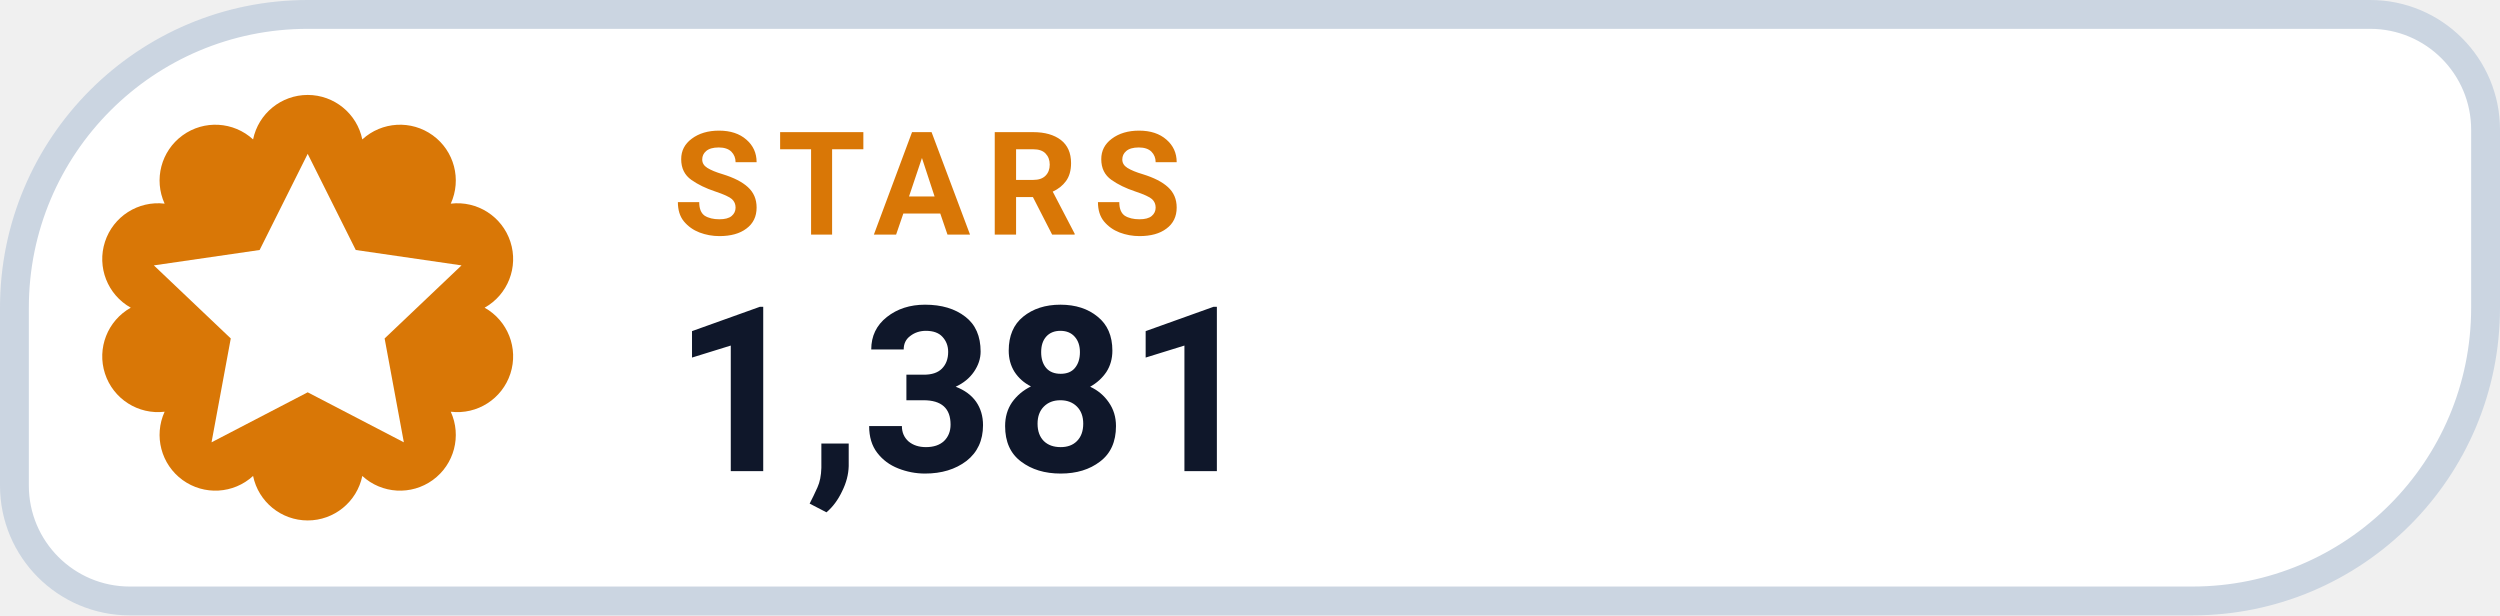
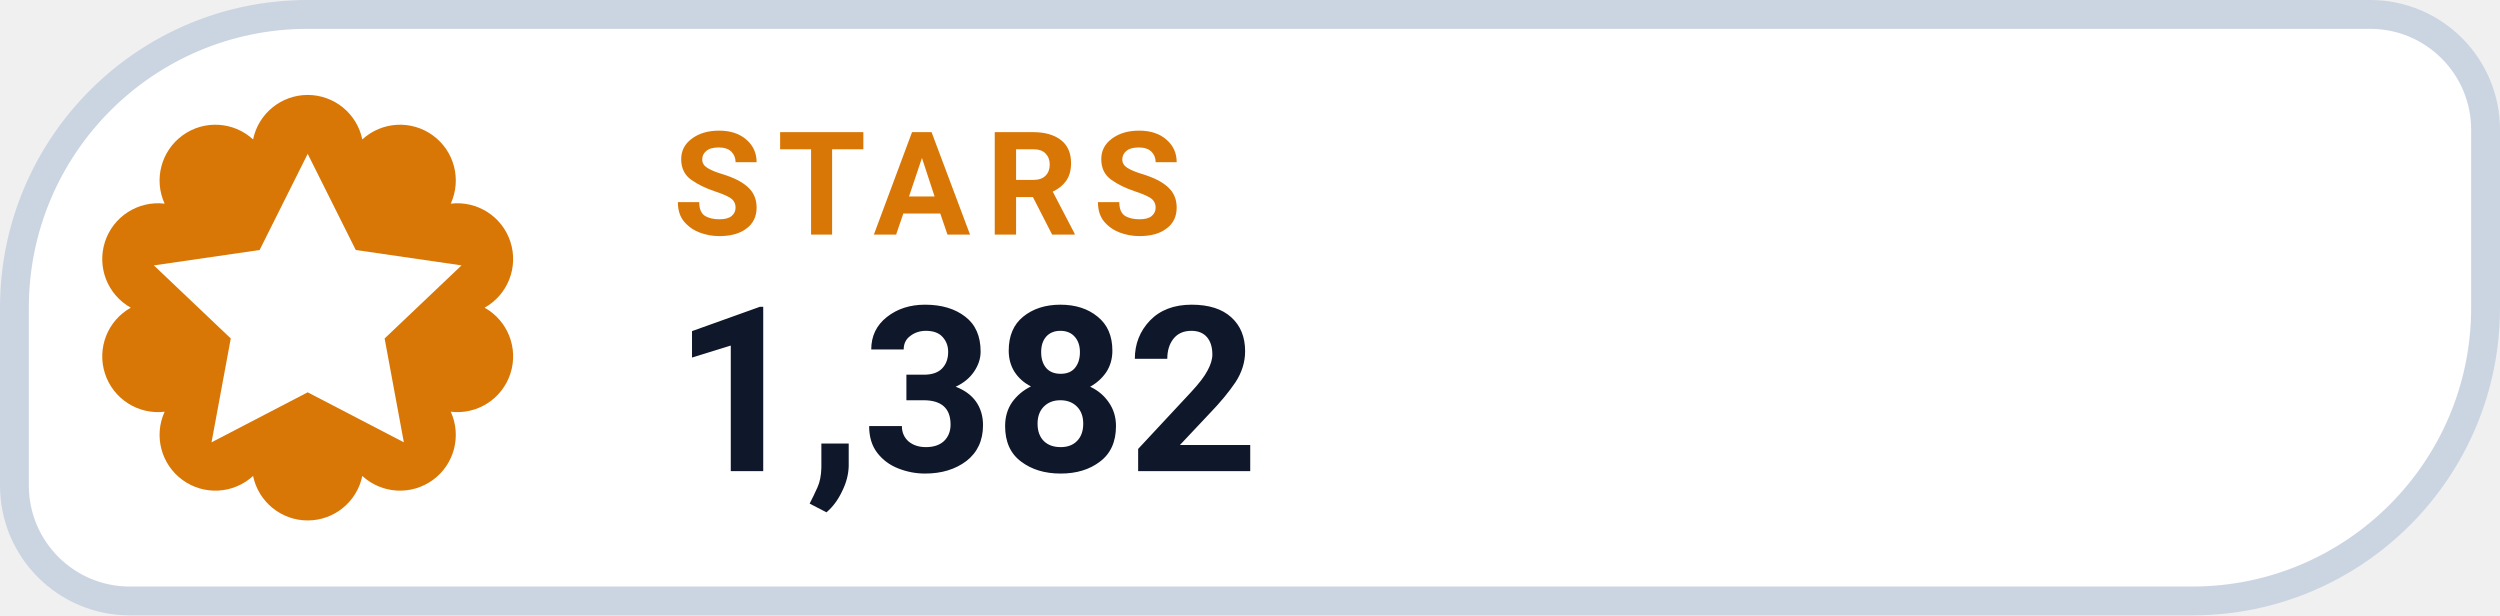
- <svg xmlns="http://www.w3.org/2000/svg" width="130" height="32" viewBox="0 0 130 32" role="img" aria-label="STARS 1,381">
+ <svg xmlns="http://www.w3.org/2000/svg" width="130" height="32" viewBox="0 0 130 32" role="img" aria-label="STARS 1,382">
  <path d="M 16.00 0.75 H 123.25 A 6.00 6.00 0 0 1 129.25 6.75 V 16.00 A 15.25 15.25 0 0 1 114.00 31.25 H 6.75 A 6.00 6.00 0 0 1 0.75 25.25 V 16.00 A 15.25 15.25 0 0 1 16.00 0.75 Z" fill="#FFFFFF" stroke="#CBD5E1" stroke-width="1.5" />
  <path d="M 13.16 7.25 A 2.90 2.90 0 0 1 18.84 7.25 A 2.90 2.90 0 0 1 23.44 10.59 A 2.90 2.90 0 0 1 25.20 16.00 A 2.90 2.90 0 0 1 23.44 21.41 A 2.90 2.90 0 0 1 18.84 24.75 A 2.90 2.90 0 0 1 13.16 24.75 A 2.90 2.90 0 0 1 8.56 21.41 A 2.90 2.90 0 0 1 6.80 16.00 A 2.90 2.90 0 0 1 8.56 10.59 A 2.90 2.90 0 0 1 13.16 7.25 Z" fill="#D97706" />
  <g transform="translate(16 16)" style="color:#FFFFFF;">
    <path d="M0 -8 l2.5 5 5.5 .8 -4 3.8 1 5.4 -5 -2.6 -5 2.6 1 -5.4 -4 -3.8 5.5 -.8 Z" fill="currentColor" />
  </g>
  <text x="35" y="12.2" fill="#D97706" font-family="-apple-system,BlinkMacSystemFont,'Segoe UI',Roboto,Helvetica,Arial,sans-serif" font-size="7.5" font-weight="700" letter-spacing=".8">STARS</text>
-   <text x="35" y="24.5" fill="#0F172A" font-family="-apple-system,BlinkMacSystemFont,'Segoe UI',Roboto,Helvetica,Arial,sans-serif" font-size="12" font-weight="750">1,381</text>
+   <text x="35" y="24.5" fill="#0F172A" font-family="-apple-system,BlinkMacSystemFont,'Segoe UI',Roboto,Helvetica,Arial,sans-serif" font-size="12" font-weight="750">1,382</text>
</svg>
